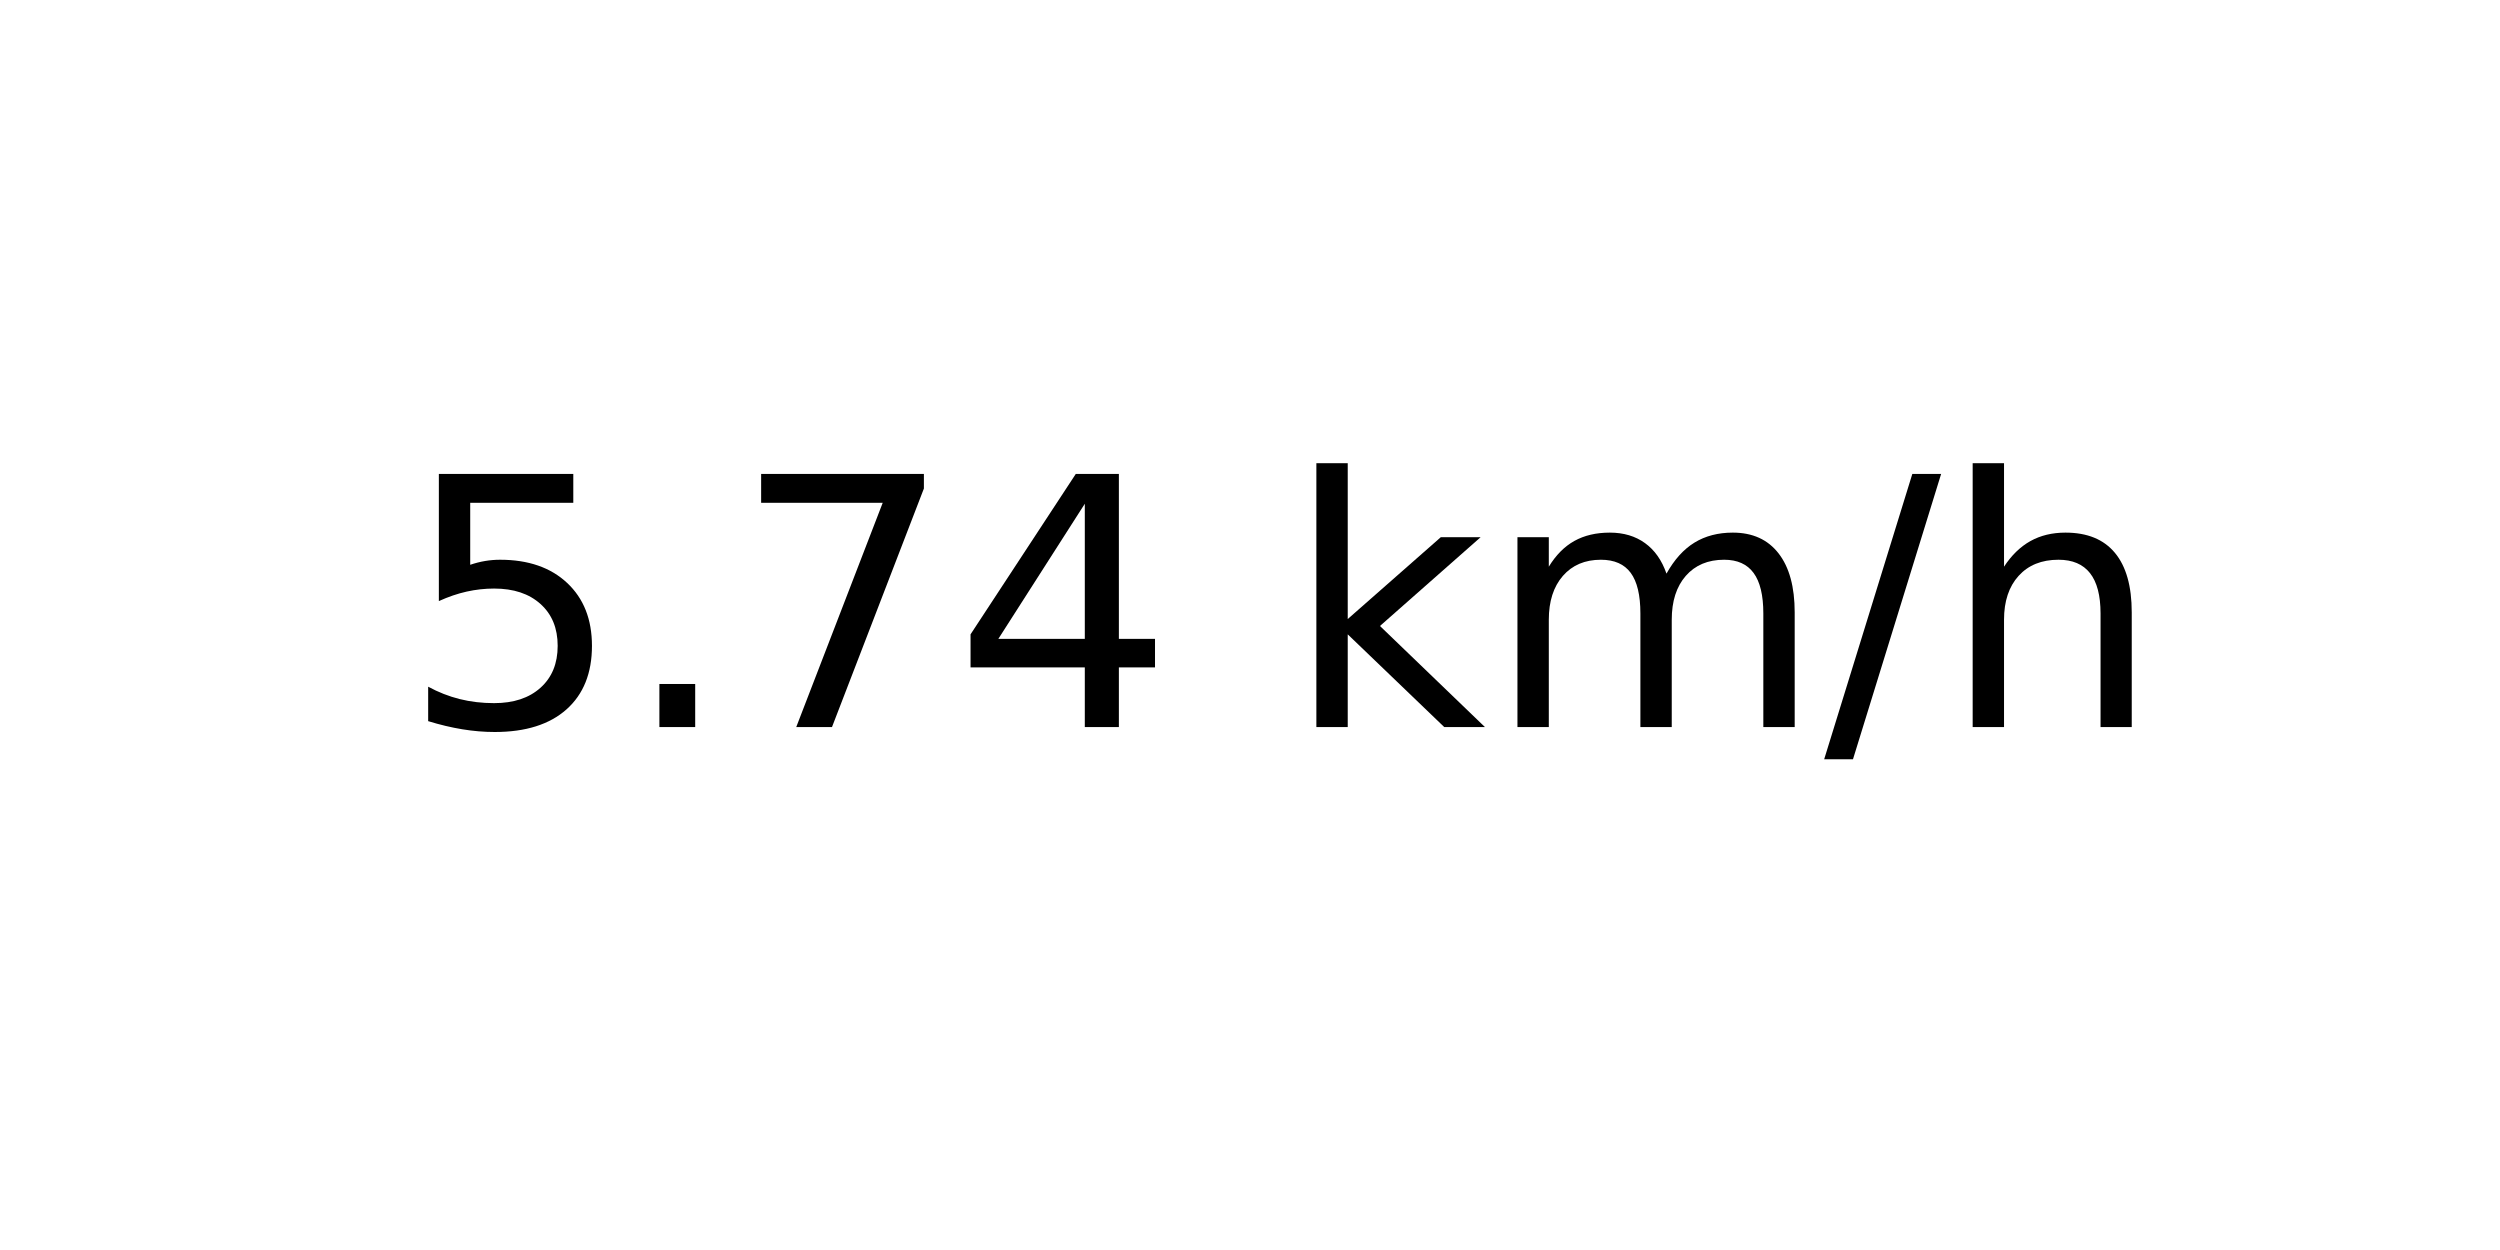
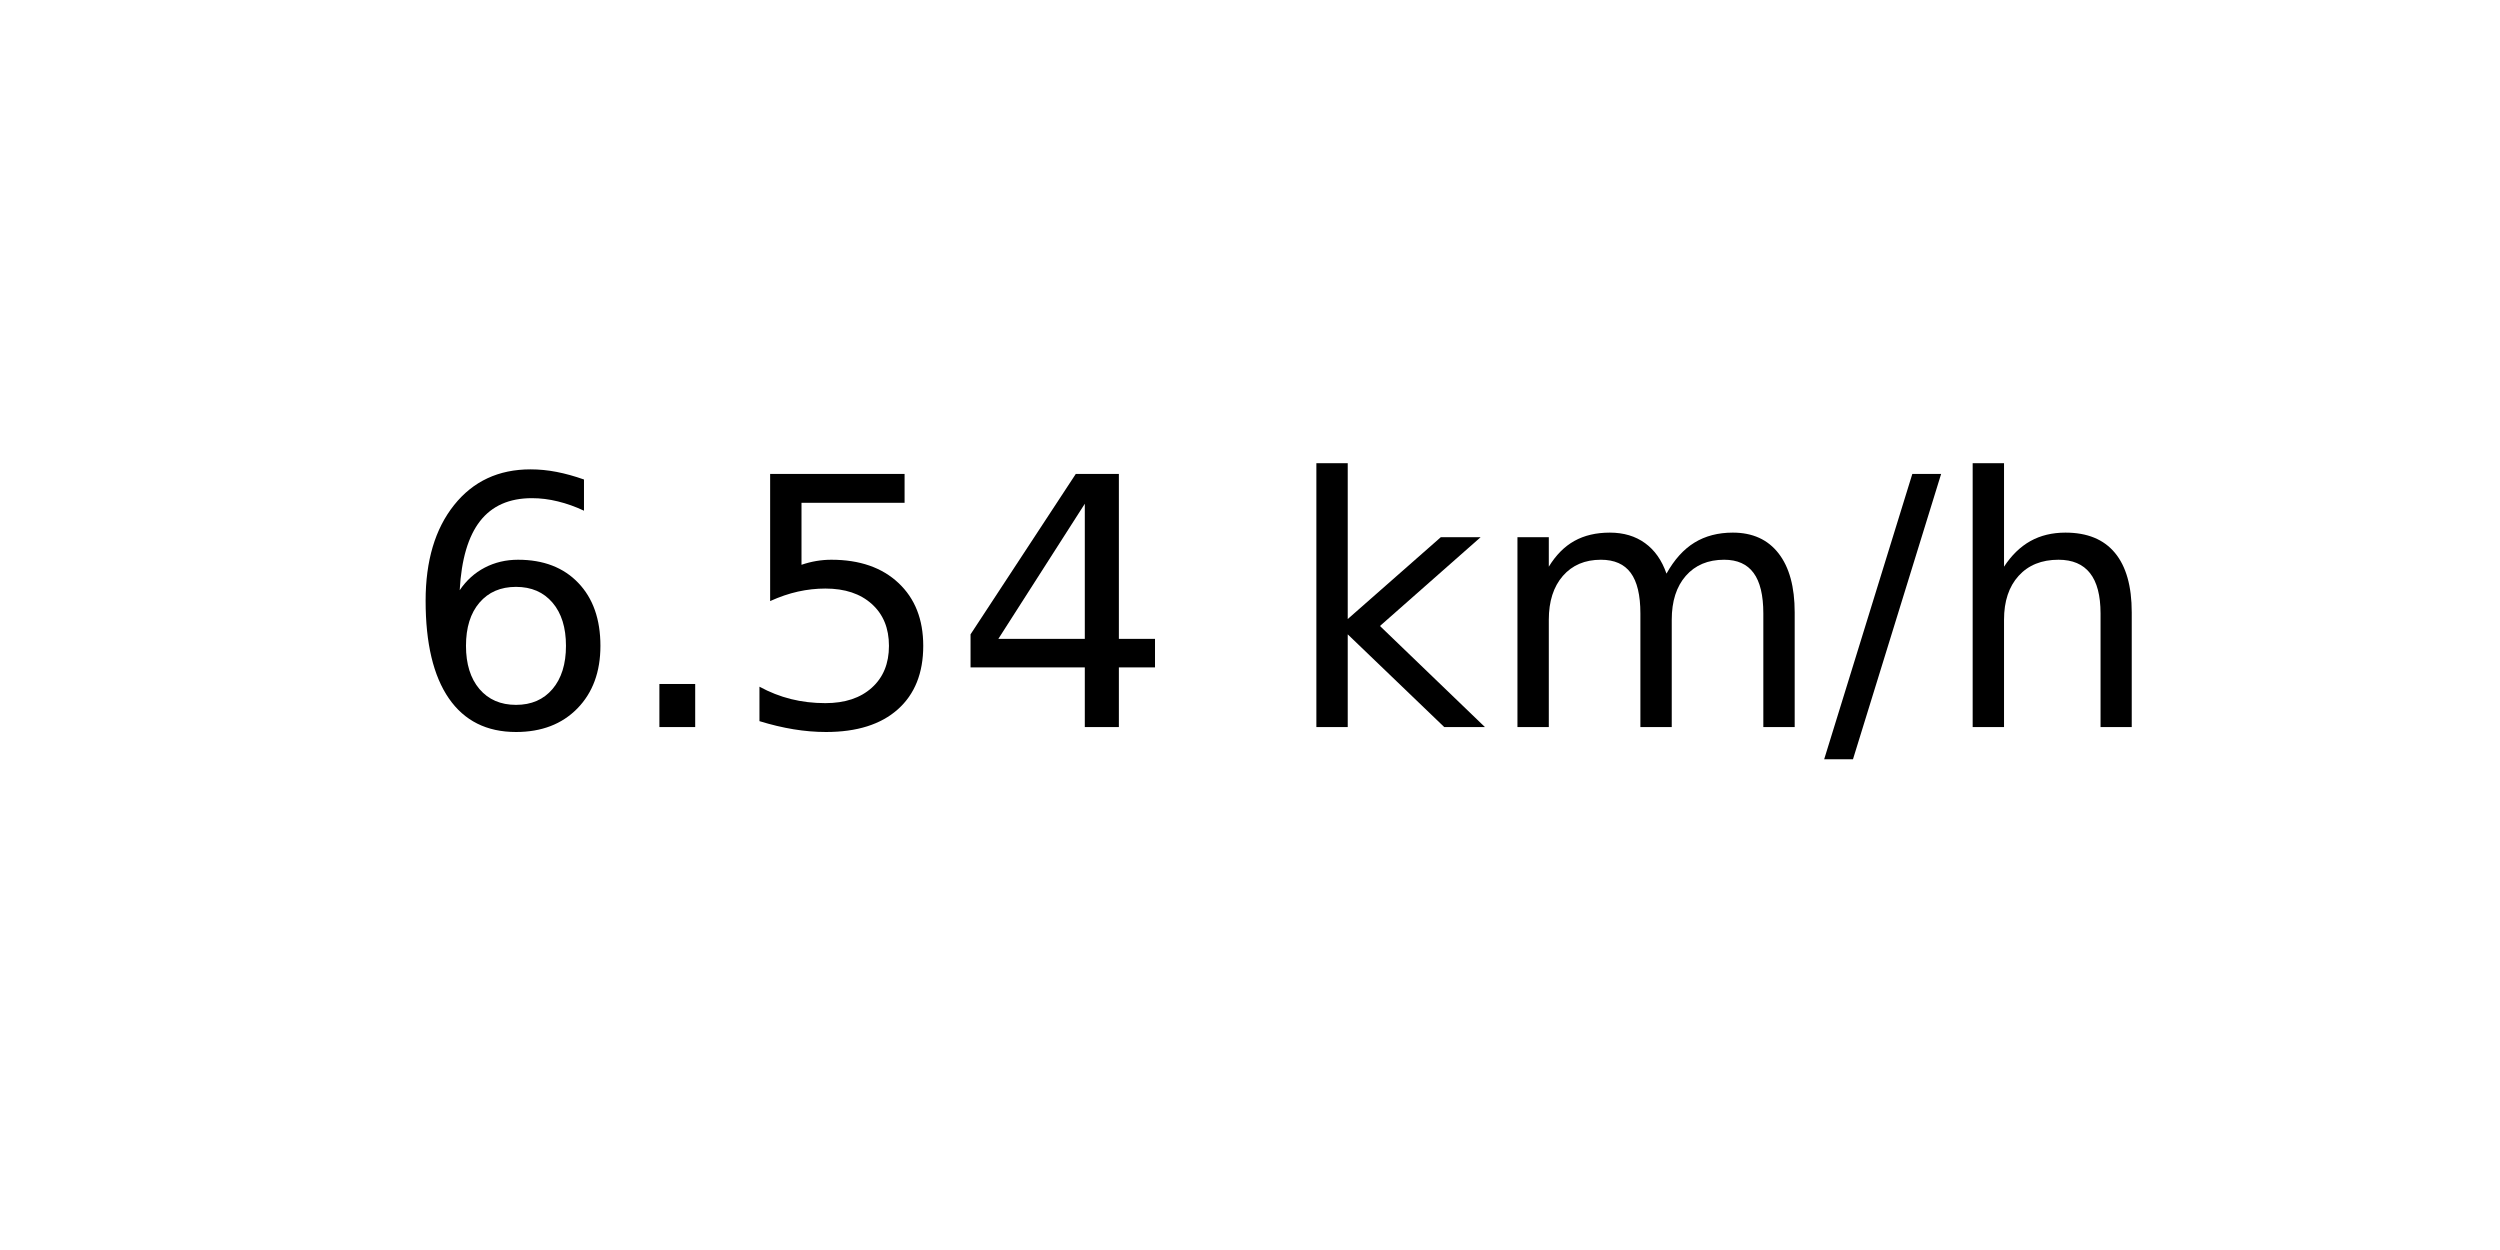
<svg xmlns="http://www.w3.org/2000/svg" xmlns:xlink="http://www.w3.org/1999/xlink" width="72pt" height="36pt" viewBox="0 0 72 36" version="1.1">
  <defs>
    <style type="text/css">*{stroke-linejoin: round; stroke-linecap: butt}</style>
  </defs>
  <g id="figure_1">
    <g id="axes_1">
      <g id="text_1">
        <g transform="translate(11.55937 20.93937) scale(0.1 -0.1)">
          <defs>
+             <path id="DejaVuSans-36" d="M 2113 2584  Q 1688 2584 1439 2293  Q 1191 2003 1191 1497  Q 1191 994 1439 701  Q 1688 409 2113 409  Q 2538 409 2786 701  Q 3034 994 3034 1497  Q 3034 2003 2786 2293  Q 2538 2584 2113 2584  z M 3366 4563  L 3366 3988  Q 3128 4100 2886 4159  Q 2644 4219 2406 4219  Q 1781 4219 1451 3797  Q 1122 3375 1075 2522  Q 1259 2794 1537 2939  Q 1816 3084 2150 3084  Q 2853 3084 3261 2657  Q 3669 2231 3669 1497  Q 3669 778 3244 343  Q 2819 -91 2113 -91  Q 1303 -91 875 529  Q 447 1150 447 2328  Q 447 3434 972 4092  Q 1497 4750 2381 4750  Q 2619 4750 2861 4703  Q 3103 4656 3366 4563  z " transform="scale(0.015625)" />
+             <path id="DejaVuSans-2e" d="M 684 794  L 1344 794  L 1344 0  L 684 0  L 684 794  z " transform="scale(0.015625)" />
            <path id="DejaVuSans-35" d="M 691 4666  L 3169 4666  L 3169 4134  L 1269 4134  L 1269 2991  Q 1406 3038 1543 3061  Q 1681 3084 1819 3084  Q 2600 3084 3056 2656  Q 3513 2228 3513 1497  Q 3513 744 3044 326  Q 2575 -91 1722 -91  Q 1428 -91 1123 -41  Q 819 9 494 109  L 494 744  Q 775 591 1075 516  Q 1375 441 1709 441  Q 2250 441 2565 725  Q 2881 1009 2881 1497  Q 2881 1984 2565 2268  Q 2250 2553 1709 2553  Q 1456 2553 1204 2497  Q 953 2441 691 2322  L 691 4666  z " transform="scale(0.015625)" />
-             <path id="DejaVuSans-2e" d="M 684 794  L 1344 794  L 1344 0  L 684 0  L 684 794  z " transform="scale(0.015625)" />
-             <path id="DejaVuSans-37" d="M 525 4666  L 3525 4666  L 3525 4397  L 1831 0  L 1172 0  L 2766 4134  L 525 4134  L 525 4666  z " transform="scale(0.015625)" />
            <path id="DejaVuSans-34" d="M 2419 4116  L 825 1625  L 2419 1625  L 2419 4116  z M 2253 4666  L 3047 4666  L 3047 1625  L 3713 1625  L 3713 1100  L 3047 1100  L 3047 0  L 2419 0  L 2419 1100  L 313 1100  L 313 1709  L 2253 4666  z " transform="scale(0.015625)" />
            <path id="DejaVuSans-20" transform="scale(0.015625)" />
            <path id="DejaVuSans-6b" d="M 581 4863  L 1159 4863  L 1159 1991  L 2875 3500  L 3609 3500  L 1753 1863  L 3688 0  L 2938 0  L 1159 1709  L 1159 0  L 581 0  L 581 4863  z " transform="scale(0.015625)" />
            <path id="DejaVuSans-6d" d="M 3328 2828  Q 3544 3216 3844 3400  Q 4144 3584 4550 3584  Q 5097 3584 5394 3201  Q 5691 2819 5691 2113  L 5691 0  L 5113 0  L 5113 2094  Q 5113 2597 4934 2840  Q 4756 3084 4391 3084  Q 3944 3084 3684 2787  Q 3425 2491 3425 1978  L 3425 0  L 2847 0  L 2847 2094  Q 2847 2600 2669 2842  Q 2491 3084 2119 3084  Q 1678 3084 1418 2786  Q 1159 2488 1159 1978  L 1159 0  L 581 0  L 581 3500  L 1159 3500  L 1159 2956  Q 1356 3278 1631 3431  Q 1906 3584 2284 3584  Q 2666 3584 2933 3390  Q 3200 3197 3328 2828  z " transform="scale(0.015625)" />
            <path id="DejaVuSans-2f" d="M 1625 4666  L 2156 4666  L 531 -594  L 0 -594  L 1625 4666  z " transform="scale(0.015625)" />
            <path id="DejaVuSans-68" d="M 3513 2113  L 3513 0  L 2938 0  L 2938 2094  Q 2938 2591 2744 2837  Q 2550 3084 2163 3084  Q 1697 3084 1428 2787  Q 1159 2491 1159 1978  L 1159 0  L 581 0  L 581 4863  L 1159 4863  L 1159 2956  Q 1366 3272 1645 3428  Q 1925 3584 2291 3584  Q 2894 3584 3203 3211  Q 3513 2838 3513 2113  z " transform="scale(0.015625)" />
          </defs>
-           <use xlink:href="#DejaVuSans-35" />
+           <use xlink:href="#DejaVuSans-36" />
          <use xlink:href="#DejaVuSans-2e" x="63.623" />
-           <use xlink:href="#DejaVuSans-37" x="95.41" />
+           <use xlink:href="#DejaVuSans-35" x="95.41" />
          <use xlink:href="#DejaVuSans-34" x="159.033" />
          <use xlink:href="#DejaVuSans-20" x="222.656" />
          <use xlink:href="#DejaVuSans-6b" x="254.443" />
          <use xlink:href="#DejaVuSans-6d" x="312.354" />
          <use xlink:href="#DejaVuSans-2f" x="409.766" />
          <use xlink:href="#DejaVuSans-68" x="443.457" />
        </g>
      </g>
    </g>
  </g>
</svg>
